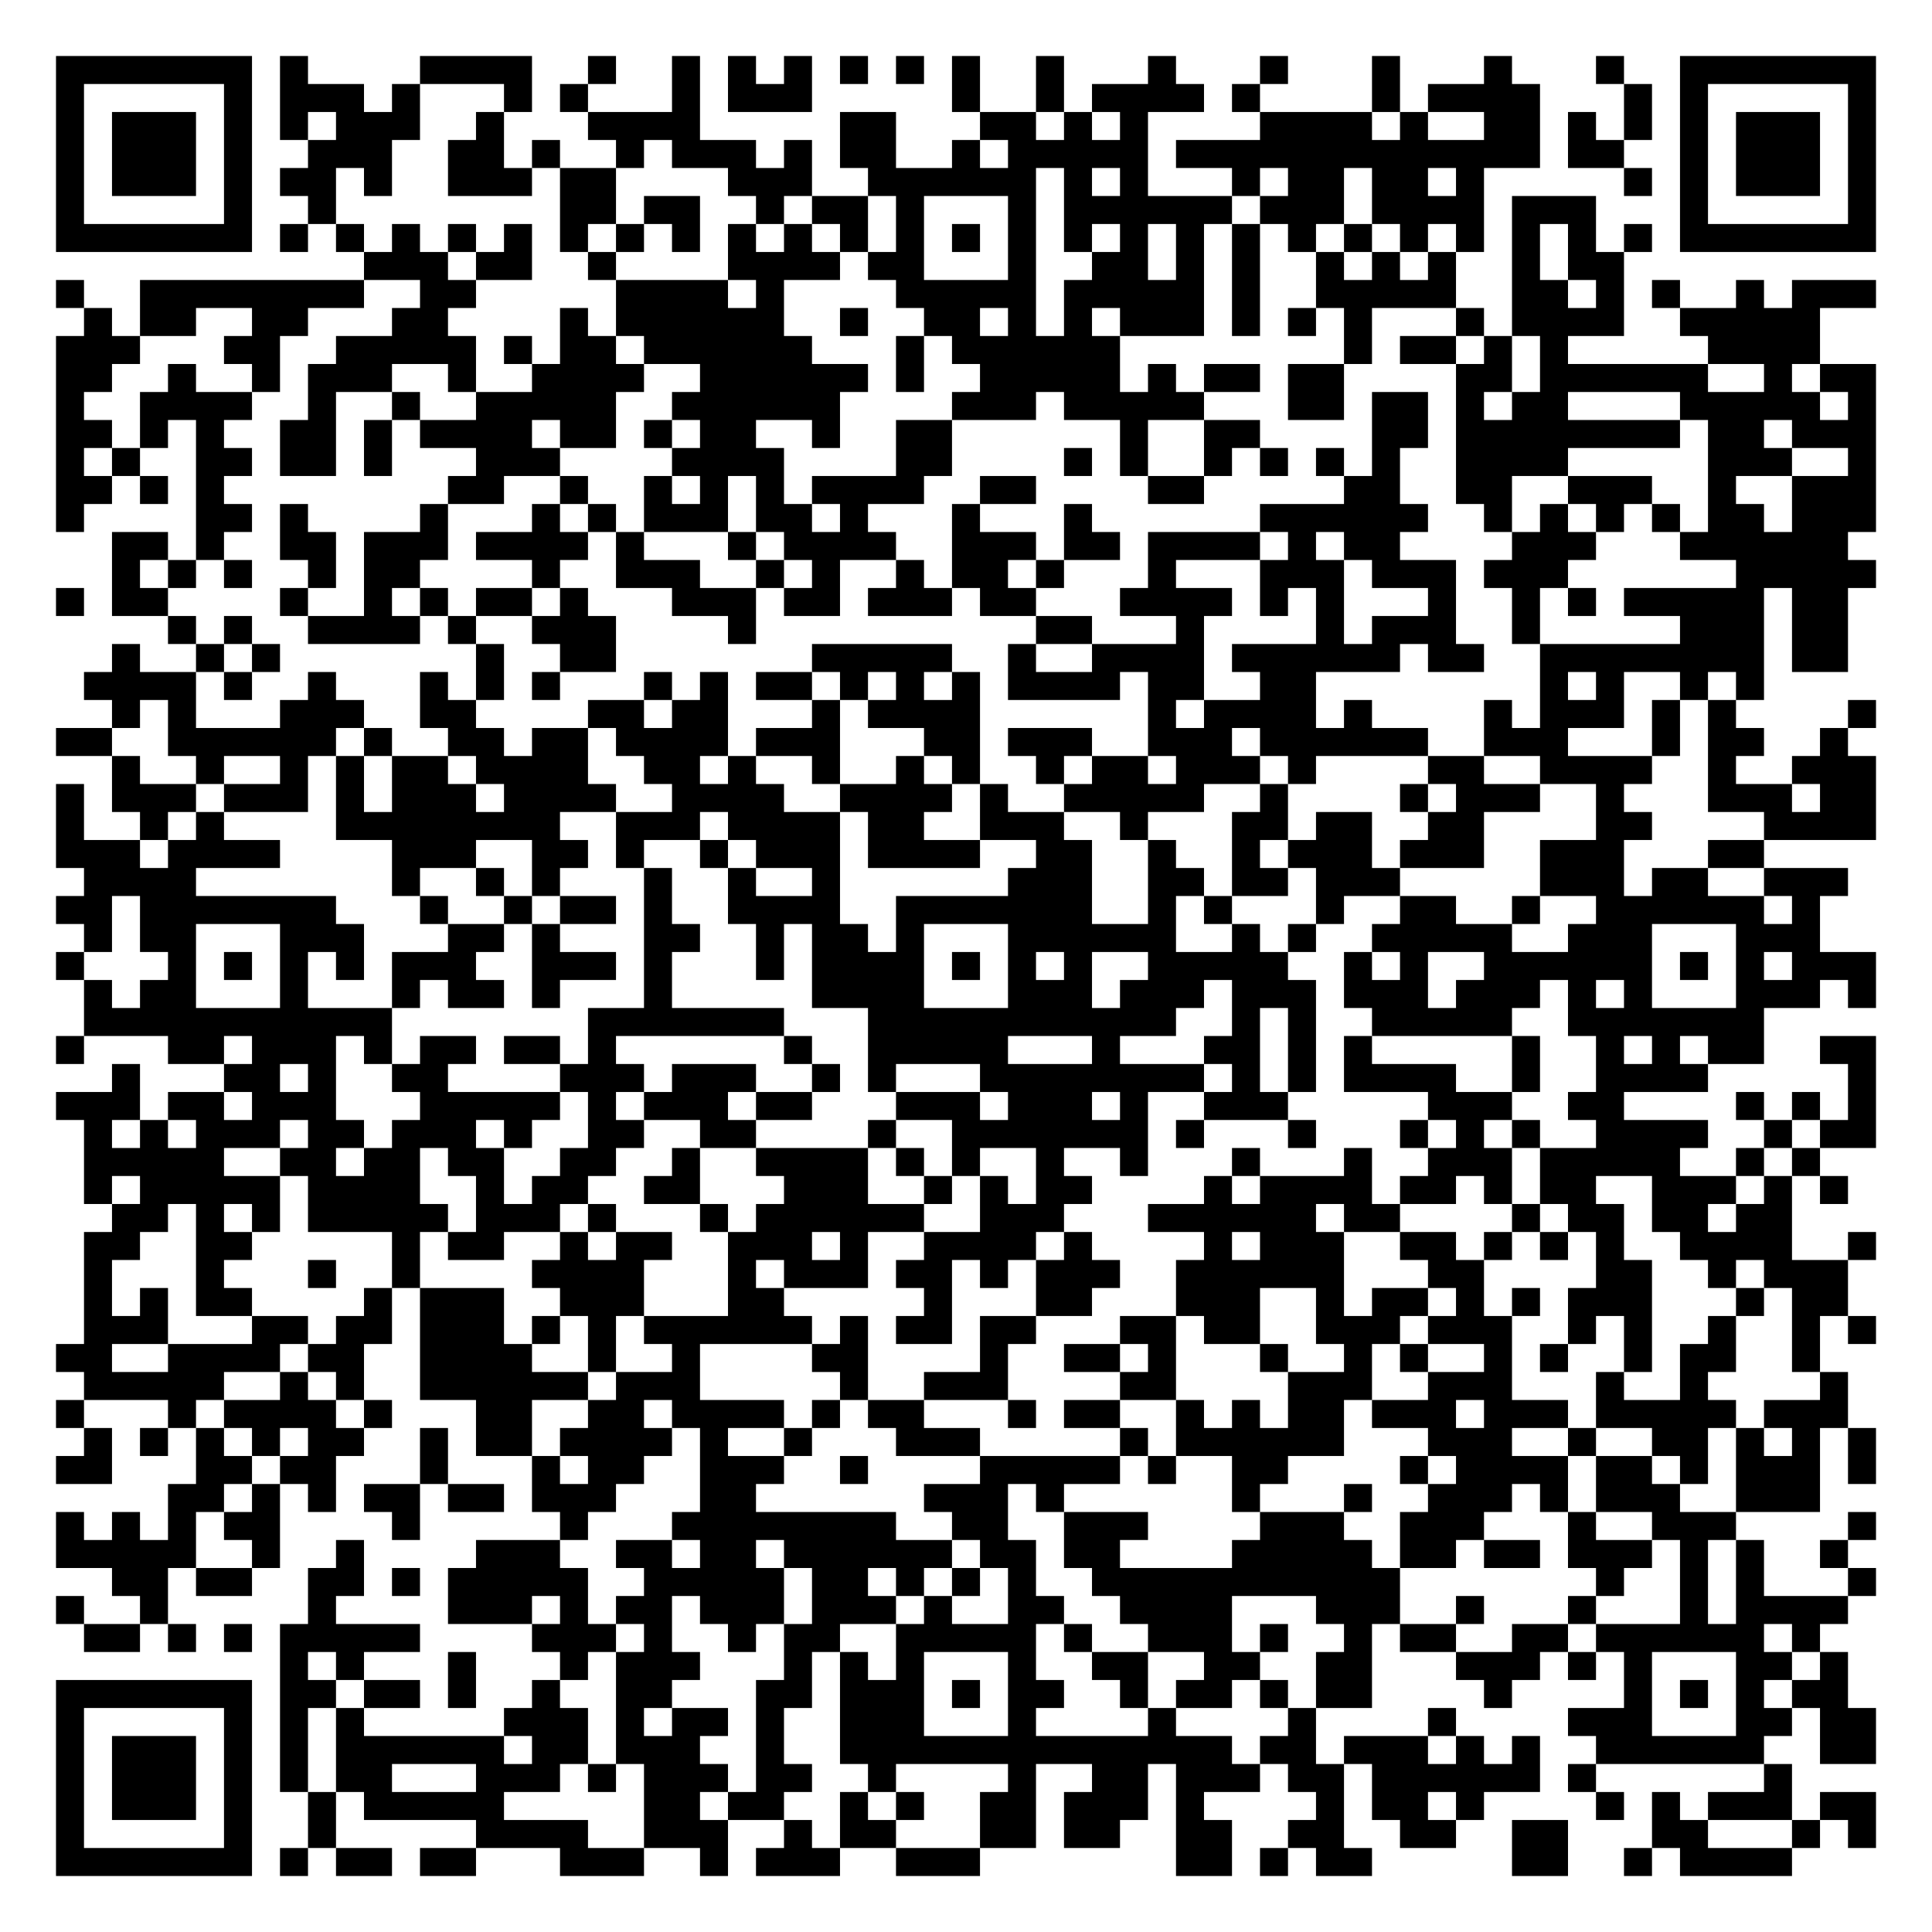
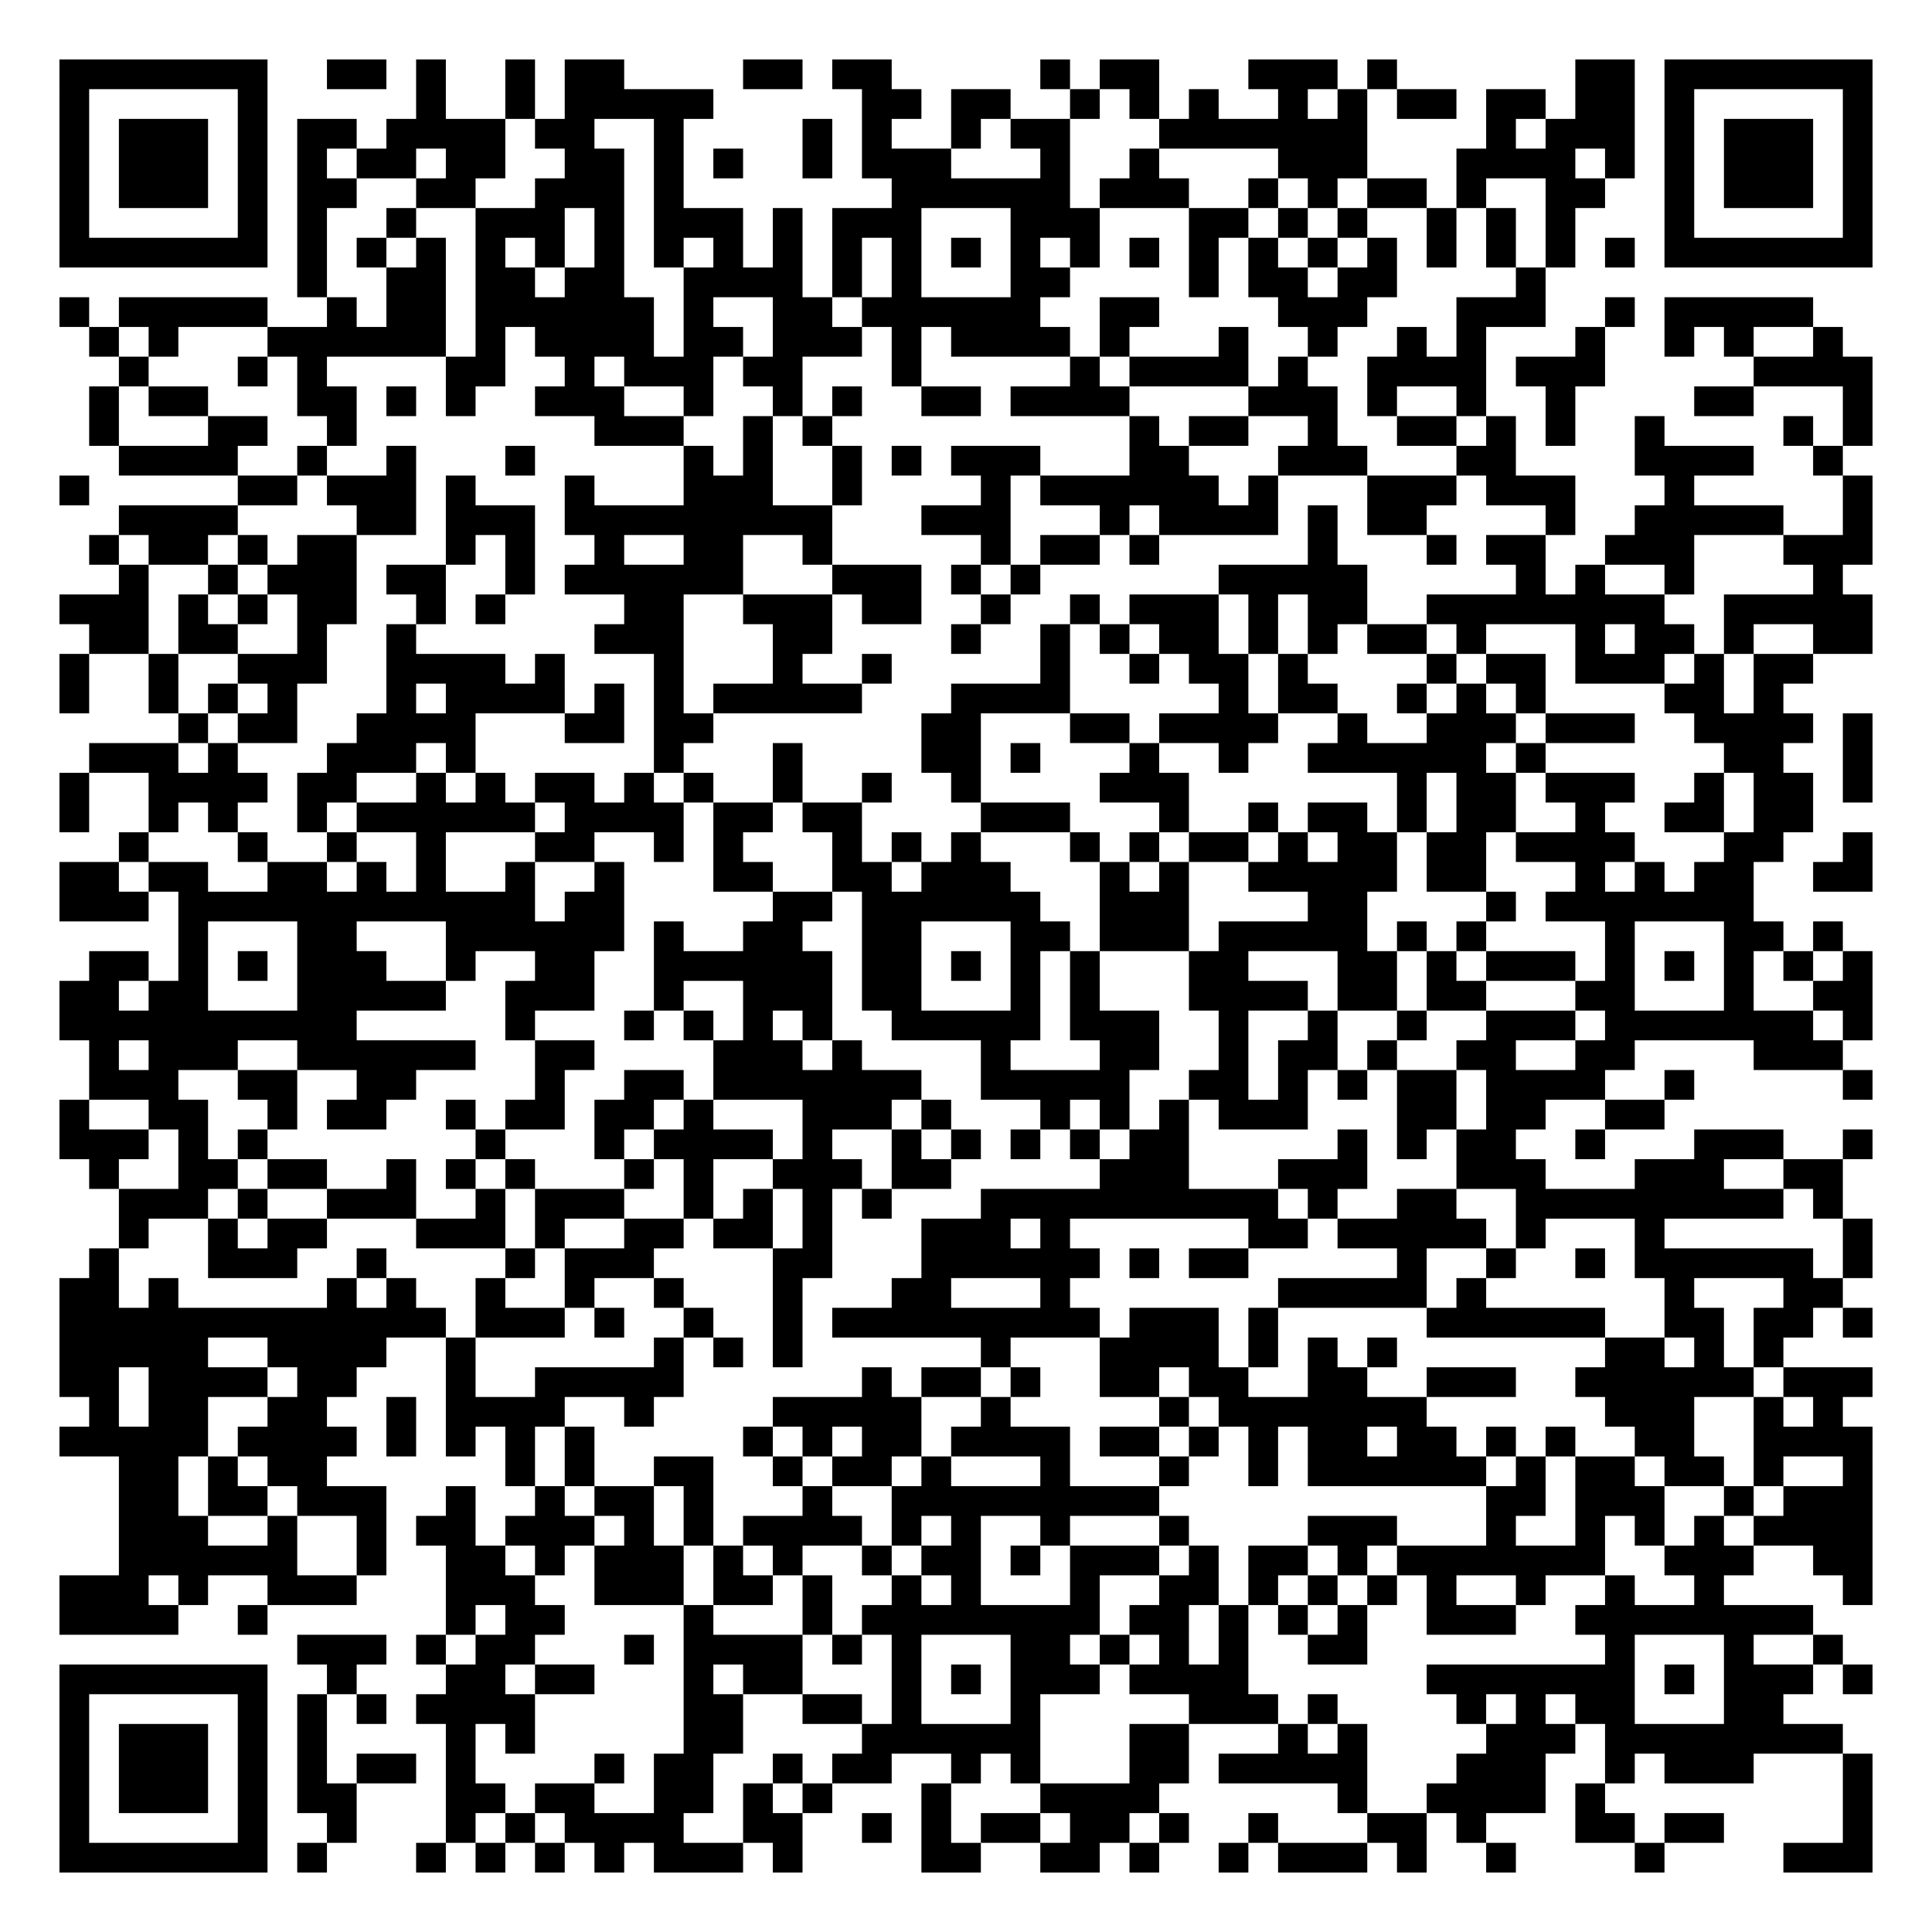
- <svg xmlns="http://www.w3.org/2000/svg" width="276" height="276" class="segno">
+ <svg xmlns="http://www.w3.org/2000/svg" width="260" height="260" class="segno">
  <g transform="scale(4)">
-     <path fill="#fff" d="M0 0h69v69h-69z" />
-     <path class="qrline" stroke="#000" d="M2 2.5h7m1 0h1m4 0h4m2 0h1m2 0h1m1 0h1m1 0h1m1 0h1m1 0h1m1 0h1m2 0h1m3 0h1m3 0h1m3 0h1m3 0h1m3 0h1m2 0h7m-65 1h1m5 0h1m1 0h3m1 0h1m3 0h1m1 0h1m3 0h1m1 0h3m5 0h1m2 0h1m1 0h4m1 0h1m4 0h1m1 0h4m3 0h1m1 0h1m5 0h1m-65 1h1m1 0h3m1 0h1m1 0h1m1 0h3m2 0h1m3 0h4m5 0h2m3 0h2m1 0h1m1 0h1m4 0h4m1 0h1m2 0h2m1 0h1m1 0h1m1 0h1m1 0h3m1 0h1m-65 1h1m1 0h3m1 0h1m2 0h3m2 0h2m1 0h1m2 0h1m1 0h3m1 0h1m1 0h2m2 0h1m1 0h5m1 0h13m1 0h2m2 0h1m1 0h3m1 0h1m-65 1h1m1 0h3m1 0h1m1 0h2m1 0h1m2 0h3m1 0h2m4 0h3m2 0h6m1 0h1m1 0h1m3 0h1m1 0h2m1 0h2m1 0h1m5 0h1m1 0h1m1 0h3m1 0h1m-65 1h1m5 0h1m2 0h1m8 0h2m1 0h2m2 0h1m1 0h2m1 0h1m3 0h1m1 0h6m1 0h3m1 0h4m1 0h3m3 0h1m5 0h1m-65 1h7m1 0h1m1 0h1m1 0h1m1 0h1m1 0h1m1 0h1m1 0h1m1 0h1m1 0h1m1 0h1m1 0h1m1 0h1m1 0h1m1 0h1m1 0h1m1 0h1m1 0h1m1 0h1m1 0h1m1 0h1m1 0h1m1 0h1m1 0h1m1 0h1m1 0h1m1 0h7m-54 1h3m1 0h2m2 0h1m4 0h4m1 0h2m3 0h1m2 0h2m1 0h1m1 0h1m2 0h1m1 0h1m1 0h1m2 0h1m1 0h2m-56 1h1m2 0h8m2 0h2m5 0h4m1 0h1m4 0h5m1 0h5m1 0h1m2 0h5m2 0h2m1 0h1m1 0h1m2 0h1m1 0h3m-64 1h1m1 0h2m2 0h2m3 0h2m4 0h1m1 0h6m2 0h1m2 0h2m1 0h1m1 0h1m1 0h3m1 0h1m1 0h1m1 0h1m3 0h1m1 0h4m2 0h5m-63 1h3m3 0h2m2 0h5m1 0h1m1 0h2m1 0h6m3 0h1m1 0h6m8 0h1m1 0h2m1 0h1m1 0h1m5 0h4m-63 1h2m2 0h1m2 0h1m1 0h3m2 0h1m2 0h4m2 0h6m1 0h1m2 0h5m1 0h1m1 0h2m1 0h2m4 0h2m1 0h6m2 0h1m1 0h2m-65 1h1m2 0h4m2 0h1m2 0h1m2 0h5m2 0h6m4 0h3m1 0h5m3 0h2m1 0h2m1 0h1m1 0h2m4 0h5m1 0h1m-65 1h2m1 0h1m1 0h1m2 0h2m1 0h1m1 0h4m1 0h2m1 0h1m1 0h2m2 0h1m2 0h2m6 0h1m2 0h2m4 0h2m1 0h8m1 0h2m1 0h3m-65 1h1m1 0h1m2 0h2m1 0h2m1 0h1m3 0h3m4 0h4m4 0h2m4 0h1m1 0h1m2 0h1m1 0h1m1 0h1m1 0h1m2 0h4m5 0h3m2 0h1m-65 1h2m1 0h1m1 0h1m8 0h2m2 0h1m2 0h1m1 0h1m1 0h1m1 0h4m2 0h2m4 0h2m5 0h2m2 0h2m2 0h3m2 0h1m2 0h3m-65 1h1m4 0h2m1 0h1m4 0h1m3 0h1m1 0h1m1 0h3m1 0h2m1 0h1m3 0h1m3 0h1m6 0h6m2 0h1m1 0h1m1 0h1m1 0h1m1 0h2m1 0h3m-63 1h2m1 0h1m2 0h2m1 0h3m1 0h4m1 0h1m3 0h1m1 0h4m2 0h3m1 0h2m1 0h4m1 0h1m1 0h2m4 0h3m3 0h6m-62 1h1m1 0h1m1 0h1m2 0h1m1 0h2m4 0h1m2 0h3m2 0h1m1 0h1m2 0h1m1 0h2m1 0h1m3 0h1m3 0h3m1 0h3m1 0h3m6 0h5m-65 1h1m1 0h2m4 0h1m2 0h1m1 0h1m1 0h2m1 0h1m3 0h3m1 0h2m1 0h3m1 0h2m3 0h4m1 0h1m1 0h1m3 0h1m2 0h1m1 0h1m1 0h5m1 0h2m-60 1h1m1 0h1m2 0h4m1 0h1m2 0h3m4 0h1m10 0h2m3 0h1m4 0h1m1 0h3m2 0h1m5 0h3m1 0h2m-62 1h1m2 0h1m1 0h1m7 0h1m2 0h2m7 0h5m2 0h1m2 0h4m1 0h6m1 0h2m2 0h8m1 0h2m-63 1h4m1 0h1m2 0h1m3 0h1m1 0h1m1 0h1m3 0h1m1 0h1m1 0h2m1 0h1m1 0h1m1 0h1m1 0h4m1 0h2m2 0h2m8 0h1m1 0h1m2 0h1m1 0h1m-59 1h1m1 0h1m3 0h3m2 0h2m4 0h2m1 0h2m3 0h1m1 0h4m6 0h1m1 0h4m1 0h1m4 0h1m1 0h3m1 0h1m1 0h1m4 0h1m-65 1h2m2 0h6m1 0h1m2 0h2m1 0h2m1 0h4m1 0h3m3 0h2m1 0h3m2 0h3m1 0h6m2 0h3m3 0h1m1 0h2m2 0h1m-62 1h1m2 0h1m2 0h1m1 0h1m1 0h2m1 0h4m2 0h2m1 0h1m2 0h1m2 0h1m1 0h1m2 0h1m1 0h2m1 0h3m1 0h1m4 0h2m2 0h4m2 0h1m2 0h3m-65 1h1m1 0h3m1 0h3m1 0h1m1 0h3m1 0h4m2 0h4m2 0h4m1 0h1m2 0h5m2 0h1m4 0h1m1 0h3m2 0h1m3 0h3m1 0h2m-65 1h1m2 0h1m1 0h1m4 0h8m2 0h3m1 0h4m1 0h2m2 0h3m2 0h1m3 0h2m1 0h2m2 0h2m4 0h2m4 0h4m-65 1h3m1 0h4m4 0h3m2 0h2m1 0h1m2 0h1m1 0h3m1 0h4m2 0h2m2 0h1m2 0h1m1 0h3m1 0h3m2 0h3m3 0h2m-60 1h4m7 0h1m2 0h1m1 0h1m3 0h1m2 0h1m2 0h1m6 0h3m2 0h2m1 0h2m1 0h3m5 0h3m1 0h2m2 0h3m-64 1h2m1 0h7m3 0h1m2 0h1m1 0h2m1 0h1m2 0h4m2 0h7m2 0h1m1 0h1m3 0h1m2 0h2m2 0h1m2 0h6m1 0h1m-62 1h1m1 0h2m3 0h3m3 0h2m1 0h1m3 0h2m2 0h1m1 0h2m1 0h1m3 0h6m2 0h1m1 0h1m2 0h5m2 0h3m3 0h3m-63 1h1m3 0h1m1 0h1m1 0h1m1 0h1m1 0h3m2 0h3m1 0h1m3 0h1m1 0h4m1 0h1m1 0h1m1 0h1m2 0h5m2 0h1m1 0h1m2 0h6m1 0h1m1 0h1m1 0h3m-64 1h1m1 0h2m3 0h1m3 0h1m1 0h2m1 0h1m3 0h1m5 0h4m3 0h3m1 0h3m1 0h3m1 0h3m1 0h3m1 0h1m1 0h1m3 0h3m1 0h1m-64 1h11m7 0h7m3 0h11m2 0h1m1 0h1m2 0h5m2 0h7m-61 1h1m3 0h2m1 0h3m1 0h1m1 0h2m1 0h2m1 0h1m6 0h1m2 0h5m3 0h1m3 0h2m1 0h1m1 0h1m5 0h1m2 0h1m1 0h1m1 0h2m2 0h2m-63 1h1m3 0h2m1 0h1m2 0h2m4 0h3m1 0h3m2 0h1m1 0h1m3 0h8m1 0h1m1 0h1m1 0h4m2 0h1m2 0h4m5 0h1m-65 1h3m1 0h2m1 0h3m3 0h5m1 0h1m1 0h3m1 0h2m3 0h3m1 0h3m1 0h1m2 0h3m5 0h3m2 0h2m4 0h1m1 0h1m1 0h1m-64 1h1m1 0h1m1 0h3m1 0h2m1 0h3m1 0h1m2 0h2m2 0h2m4 0h1m2 0h7m1 0h1m3 0h1m3 0h1m1 0h1m1 0h1m2 0h4m2 0h1m1 0h2m-64 1h5m2 0h2m1 0h2m1 0h2m2 0h2m2 0h1m2 0h4m1 0h1m1 0h1m2 0h1m2 0h1m3 0h1m3 0h1m2 0h3m1 0h5m2 0h1m1 0h1m-62 1h1m1 0h5m1 0h4m2 0h1m1 0h2m2 0h2m3 0h3m2 0h1m1 0h1m1 0h2m4 0h1m1 0h4m1 0h2m1 0h1m1 0h2m2 0h3m1 0h1m1 0h1m-62 1h2m1 0h1m1 0h1m1 0h5m1 0h3m1 0h1m3 0h1m1 0h6m2 0h3m3 0h6m1 0h2m4 0h1m1 0h2m1 0h2m1 0h2m-61 1h2m2 0h2m5 0h1m1 0h2m2 0h1m1 0h2m2 0h3m1 0h1m2 0h4m1 0h1m4 0h1m1 0h3m2 0h2m1 0h1m1 0h1m1 0h1m2 0h4m2 0h1m-64 1h1m3 0h1m3 0h1m2 0h1m4 0h4m3 0h1m1 0h3m1 0h2m1 0h1m1 0h3m2 0h6m3 0h2m4 0h2m2 0h1m1 0h3m-63 1h1m1 0h1m1 0h2m4 0h1m1 0h3m2 0h3m3 0h2m5 0h1m3 0h2m3 0h3m2 0h1m1 0h2m1 0h1m1 0h1m1 0h3m3 0h1m1 0h2m-63 1h3m3 0h2m1 0h2m1 0h3m1 0h1m1 0h1m1 0h6m1 0h1m1 0h2m1 0h2m3 0h2m1 0h2m2 0h3m1 0h3m2 0h1m1 0h1m2 0h1m2 0h1m1 0h1m-65 1h2m2 0h4m1 0h2m2 0h4m2 0h1m2 0h1m4 0h2m4 0h1m2 0h2m1 0h1m3 0h1m2 0h1m1 0h1m2 0h1m1 0h1m2 0h1m1 0h2m2 0h1m-62 1h5m2 0h1m1 0h1m2 0h6m1 0h3m5 0h1m2 0h3m4 0h2m4 0h3m2 0h3m3 0h1m2 0h1m4 0h1m-64 1h1m3 0h1m1 0h4m1 0h1m3 0h2m2 0h2m1 0h4m1 0h1m1 0h2m3 0h1m1 0h2m2 0h1m1 0h1m1 0h2m1 0h3m1 0h3m1 0h5m1 0h3m-63 1h1m1 0h1m1 0h1m1 0h1m1 0h2m2 0h1m1 0h2m1 0h4m1 0h1m2 0h1m3 0h3m5 0h1m1 0h6m3 0h3m2 0h1m2 0h2m1 0h1m1 0h1m1 0h1m-65 1h2m3 0h2m1 0h2m3 0h1m3 0h1m1 0h2m2 0h3m2 0h1m4 0h5m1 0h1m2 0h2m4 0h1m1 0h4m1 0h2m1 0h1m1 0h3m1 0h1m-61 1h2m1 0h1m1 0h1m1 0h2m1 0h2m1 0h3m3 0h2m6 0h3m1 0h1m6 0h1m3 0h1m2 0h3m1 0h1m1 0h3m2 0h3m-63 1h1m1 0h1m1 0h1m1 0h2m4 0h1m5 0h1m3 0h8m2 0h2m2 0h3m4 0h3m2 0h3m3 0h1m2 0h3m4 0h1m-65 1h5m2 0h1m2 0h1m4 0h3m2 0h2m1 0h2m1 0h6m1 0h2m1 0h2m4 0h5m1 0h2m1 0h2m1 0h3m1 0h1m1 0h1m2 0h1m-62 1h2m1 0h2m2 0h2m1 0h1m1 0h5m2 0h5m1 0h2m1 0h1m1 0h1m1 0h1m2 0h11m7 0h1m2 0h1m1 0h1m3 0h1m-65 1h1m2 0h1m5 0h1m4 0h3m1 0h1m1 0h2m1 0h3m1 0h3m1 0h1m2 0h2m2 0h4m3 0h3m2 0h1m3 0h1m3 0h1m1 0h4m-63 1h2m1 0h1m1 0h1m1 0h5m4 0h3m1 0h1m2 0h1m1 0h2m2 0h5m1 0h1m2 0h3m1 0h1m2 0h1m1 0h2m2 0h2m1 0h6m1 0h1m-55 1h1m1 0h1m3 0h1m3 0h1m1 0h3m3 0h1m1 0h1m1 0h1m3 0h1m2 0h2m2 0h2m2 0h2m3 0h3m1 0h1m1 0h1m3 0h2m1 0h1m-64 1h7m1 0h2m1 0h2m1 0h1m2 0h1m2 0h2m3 0h2m1 0h3m1 0h1m1 0h2m2 0h1m1 0h2m1 0h1m1 0h2m4 0h1m4 0h1m1 0h1m1 0h1m1 0h2m-64 1h1m5 0h1m1 0h1m1 0h1m5 0h3m1 0h1m1 0h2m1 0h1m2 0h3m3 0h1m4 0h1m4 0h1m4 0h1m4 0h3m3 0h2m1 0h2m-65 1h1m1 0h3m1 0h1m1 0h1m1 0h6m1 0h2m1 0h3m2 0h1m2 0h14m1 0h2m1 0h3m1 0h1m1 0h1m2 0h6m2 0h2m-65 1h1m1 0h3m1 0h1m1 0h1m1 0h2m3 0h3m1 0h1m1 0h3m1 0h2m2 0h1m4 0h1m2 0h2m1 0h3m1 0h2m1 0h6m1 0h1m6 0h1m-62 1h1m1 0h3m1 0h1m2 0h1m1 0h5m5 0h2m1 0h2m2 0h1m1 0h1m2 0h2m1 0h3m1 0h1m4 0h1m1 0h2m1 0h1m4 0h1m1 0h1m1 0h3m1 0h2m-65 1h1m5 0h1m2 0h1m5 0h4m2 0h3m2 0h1m1 0h2m3 0h2m1 0h2m2 0h2m2 0h2m2 0h2m2 0h2m3 0h2m3 0h1m1 0h1m-65 1h7m1 0h1m1 0h2m1 0h2m3 0h3m2 0h1m1 0h3m2 0h3m7 0h2m1 0h1m1 0h2m5 0h2m2 0h1m1 0h4" />
+     <path fill="#fff" d="M0 0h65v65h-65z" />
+     <path class="qrline" stroke="#000" d="M2 2.5h7m2 0h2m1 0h1m2 0h1m1 0h2m4 0h2m1 0h2m5 0h1m1 0h2m3 0h3m1 0h1m6 0h2m1 0h7m-61 1h1m5 0h1m5 0h1m2 0h1m1 0h5m5 0h2m1 0h2m2 0h1m1 0h1m1 0h1m2 0h1m1 0h1m1 0h2m1 0h2m1 0h2m1 0h1m5 0h1m-61 1h1m1 0h3m1 0h1m1 0h2m1 0h4m1 0h2m2 0h1m4 0h1m1 0h1m2 0h1m1 0h2m3 0h7m4 0h1m1 0h3m1 0h1m1 0h3m1 0h1m-61 1h1m1 0h3m1 0h1m1 0h1m1 0h2m1 0h2m2 0h2m1 0h1m1 0h1m2 0h1m1 0h3m3 0h1m2 0h1m4 0h3m3 0h4m1 0h1m1 0h1m1 0h3m1 0h1m-61 1h1m1 0h3m1 0h1m1 0h2m2 0h2m2 0h3m1 0h1m7 0h6m1 0h3m2 0h1m1 0h1m1 0h2m1 0h1m2 0h2m2 0h1m1 0h3m1 0h1m-61 1h1m5 0h1m1 0h1m2 0h1m2 0h3m1 0h1m1 0h3m1 0h1m1 0h3m3 0h3m3 0h2m1 0h1m1 0h1m2 0h1m1 0h1m1 0h1m3 0h1m5 0h1m-61 1h7m1 0h1m1 0h1m1 0h1m1 0h1m1 0h1m1 0h1m1 0h1m1 0h1m1 0h1m1 0h1m1 0h1m1 0h1m1 0h1m1 0h1m1 0h1m1 0h1m1 0h1m1 0h1m1 0h1m1 0h1m1 0h1m1 0h1m1 0h1m1 0h7m-53 1h1m2 0h2m1 0h2m1 0h2m2 0h4m1 0h1m1 0h1m3 0h2m4 0h1m1 0h2m1 0h2m4 0h1m-50 1h1m1 0h5m2 0h1m1 0h2m1 0h6m1 0h1m2 0h2m1 0h6m2 0h2m4 0h3m3 0h3m2 0h1m1 0h5m-58 1h1m1 0h1m3 0h6m1 0h1m1 0h4m1 0h2m1 0h3m1 0h1m1 0h4m1 0h1m3 0h1m2 0h1m2 0h1m1 0h1m3 0h1m2 0h1m1 0h1m2 0h1m-58 1h1m3 0h1m1 0h1m4 0h2m2 0h1m1 0h3m1 0h2m3 0h1m5 0h1m1 0h4m1 0h1m2 0h4m1 0h3m5 0h4m-60 1h1m1 0h2m3 0h2m1 0h1m1 0h1m2 0h3m2 0h1m2 0h1m1 0h1m2 0h2m1 0h4m4 0h3m1 0h1m2 0h1m2 0h1m4 0h2m3 0h1m-60 1h1m3 0h2m2 0h1m8 0h3m2 0h1m1 0h1m10 0h1m1 0h2m2 0h1m2 0h2m1 0h1m1 0h1m2 0h1m4 0h1m1 0h1m-59 1h4m2 0h1m2 0h1m3 0h1m5 0h1m1 0h1m2 0h1m1 0h1m1 0h3m3 0h2m3 0h3m3 0h2m4 0h4m2 0h1m-60 1h1m5 0h2m1 0h3m1 0h1m3 0h1m3 0h3m2 0h1m4 0h1m1 0h6m1 0h1m3 0h3m1 0h3m3 0h1m5 0h1m-59 1h4m4 0h2m1 0h3m1 0h9m3 0h3m3 0h1m1 0h4m1 0h1m1 0h2m4 0h1m2 0h5m2 0h1m-60 1h1m1 0h2m1 0h1m1 0h2m3 0h1m1 0h1m2 0h1m2 0h2m2 0h1m5 0h1m1 0h2m1 0h1m5 0h1m3 0h1m1 0h2m2 0h3m3 0h3m-59 1h1m2 0h1m1 0h3m1 0h2m2 0h1m1 0h6m3 0h3m1 0h1m1 0h1m6 0h5m5 0h1m1 0h1m2 0h1m4 0h1m-60 1h3m1 0h1m1 0h1m1 0h2m2 0h1m1 0h1m4 0h2m2 0h3m1 0h2m2 0h1m2 0h1m1 0h3m1 0h1m1 0h2m2 0h8m2 0h5m-60 1h2m1 0h2m2 0h1m2 0h1m6 0h3m3 0h2m4 0h1m2 0h1m1 0h1m1 0h2m1 0h1m1 0h1m1 0h2m1 0h1m3 0h1m1 0h2m1 0h1m2 0h2m-61 1h1m2 0h1m2 0h3m2 0h4m1 0h1m3 0h1m3 0h1m2 0h1m5 0h1m2 0h1m1 0h2m1 0h1m4 0h1m1 0h2m1 0h3m1 0h1m1 0h2m-59 1h1m2 0h1m1 0h1m1 0h1m3 0h1m1 0h4m1 0h1m1 0h1m1 0h5m3 0h4m5 0h1m1 0h2m2 0h1m1 0h1m1 0h1m4 0h2m1 0h1m-54 1h1m1 0h2m2 0h4m3 0h2m1 0h2m7 0h2m3 0h2m1 0h4m2 0h1m2 0h3m1 0h3m2 0h4m1 0h1m-60 1h3m1 0h1m3 0h3m1 0h1m6 0h1m3 0h1m4 0h2m1 0h1m3 0h1m2 0h1m2 0h6m1 0h1m6 0h2m2 0h1m-61 1h1m2 0h4m1 0h2m2 0h1m1 0h1m1 0h2m1 0h1m1 0h1m2 0h1m2 0h1m2 0h1m4 0h3m7 0h1m1 0h2m1 0h3m2 0h1m1 0h2m1 0h1m-61 1h1m2 0h1m1 0h1m2 0h1m1 0h6m1 0h4m1 0h2m1 0h2m4 0h3m3 0h1m2 0h1m1 0h2m1 0h1m1 0h2m2 0h1m2 0h2m1 0h2m-57 1h1m3 0h1m2 0h1m2 0h1m3 0h2m2 0h1m1 0h1m3 0h1m1 0h1m1 0h1m3 0h1m1 0h1m1 0h2m1 0h1m1 0h2m1 0h2m1 0h4m3 0h2m2 0h1m-61 1h2m1 0h2m2 0h2m1 0h1m1 0h1m2 0h1m2 0h1m3 0h2m2 0h2m1 0h3m3 0h1m1 0h1m2 0h5m1 0h2m3 0h1m1 0h1m1 0h2m2 0h2m-61 1h3m1 0h12m1 0h2m5 0h2m1 0h6m2 0h3m4 0h2m4 0h1m1 0h7m-53 1h1m3 0h2m3 0h6m1 0h1m2 0h2m2 0h2m3 0h2m1 0h3m1 0h5m1 0h1m1 0h1m4 0h1m3 0h2m1 0h1m-59 1h2m1 0h1m1 0h1m1 0h3m2 0h1m2 0h2m2 0h6m1 0h2m1 0h1m1 0h1m1 0h1m3 0h2m3 0h2m1 0h1m1 0h3m1 0h1m1 0h1m1 0h1m1 0h1m1 0h1m-61 1h2m1 0h2m3 0h5m2 0h3m2 0h1m2 0h3m1 0h2m3 0h1m1 0h1m3 0h4m1 0h2m1 0h2m3 0h2m3 0h1m2 0h2m-61 1h10m5 0h1m3 0h1m1 0h1m1 0h1m1 0h1m2 0h5m1 0h3m2 0h1m2 0h1m2 0h1m2 0h3m1 0h7m1 0h1m-60 1h1m1 0h3m2 0h6m2 0h2m4 0h3m1 0h1m4 0h1m3 0h2m2 0h1m1 0h2m1 0h1m2 0h2m2 0h2m4 0h3m-59 1h3m2 0h2m2 0h2m4 0h1m2 0h2m1 0h7m2 0h5m2 0h2m1 0h1m1 0h1m1 0h2m1 0h4m2 0h1m5 0h1m-61 1h1m2 0h2m2 0h1m1 0h2m2 0h1m1 0h2m1 0h2m1 0h1m3 0h3m1 0h1m3 0h1m1 0h1m1 0h1m1 0h3m3 0h2m1 0h2m2 0h2m-54 1h3m1 0h1m1 0h1m7 0h1m3 0h1m1 0h4m1 0h1m2 0h1m1 0h1m1 0h1m1 0h1m1 0h2m5 0h1m1 0h1m1 0h2m2 0h1m3 0h3m2 0h1m-60 1h1m2 0h2m1 0h2m2 0h1m1 0h1m1 0h1m3 0h1m1 0h1m2 0h3m1 0h2m5 0h3m3 0h3m3 0h3m3 0h3m2 0h2m-58 1h3m1 0h1m2 0h3m2 0h1m1 0h3m2 0h1m1 0h1m1 0h1m1 0h1m3 0h10m1 0h1m2 0h2m2 0h9m1 0h1m-58 1h1m2 0h1m1 0h2m3 0h3m1 0h1m2 0h2m1 0h2m1 0h1m3 0h3m1 0h1m6 0h2m1 0h5m1 0h1m3 0h1m6 0h1m-60 1h1m3 0h3m2 0h1m4 0h1m1 0h3m4 0h2m3 0h6m1 0h1m1 0h2m5 0h1m2 0h1m2 0h1m1 0h6m1 0h1m-61 1h2m1 0h1m5 0h1m1 0h1m2 0h1m2 0h1m2 0h1m3 0h1m3 0h2m3 0h1m7 0h5m1 0h1m6 0h1m3 0h2m-60 1h13m1 0h3m1 0h1m2 0h1m2 0h1m1 0h9m1 0h3m1 0h1m5 0h6m2 0h2m1 0h2m1 0h1m-61 1h5m2 0h4m2 0h1m6 0h1m1 0h1m1 0h1m6 0h1m3 0h4m1 0h1m1 0h1m1 0h1m7 0h2m1 0h1m1 0h1m-58 1h2m1 0h4m1 0h2m3 0h1m2 0h5m6 0h1m1 0h2m1 0h1m2 0h2m1 0h2m2 0h2m2 0h3m2 0h6m1 0h3m-60 1h1m1 0h2m2 0h2m2 0h1m1 0h4m2 0h1m4 0h5m2 0h1m5 0h1m1 0h7m6 0h3m2 0h1m1 0h1m-60 1h5m1 0h4m1 0h1m1 0h1m1 0h1m1 0h1m5 0h1m1 0h1m1 0h2m1 0h4m1 0h2m1 0h1m1 0h1m1 0h2m1 0h2m1 0h1m1 0h1m2 0h2m2 0h4m-59 1h2m1 0h1m1 0h2m6 0h1m1 0h1m2 0h2m2 0h1m1 0h2m1 0h1m3 0h1m3 0h1m2 0h1m1 0h6m1 0h1m1 0h2m1 0h2m1 0h1m2 0h1m-59 1h2m1 0h2m1 0h3m2 0h1m2 0h1m1 0h2m1 0h1m3 0h1m2 0h9m11 0h2m1 0h3m2 0h1m1 0h3m-59 1h3m2 0h1m2 0h1m1 0h2m1 0h3m1 0h1m1 0h1m1 0h4m1 0h1m1 0h1m2 0h1m3 0h1m4 0h3m3 0h1m2 0h1m1 0h1m1 0h1m1 0h4m-59 1h6m2 0h1m2 0h2m1 0h1m1 0h3m1 0h1m1 0h1m2 0h1m1 0h2m1 0h1m1 0h3m1 0h1m1 0h2m1 0h1m1 0h7m2 0h3m2 0h2m-61 1h3m1 0h1m2 0h3m3 0h3m2 0h3m1 0h2m1 0h1m2 0h1m1 0h1m3 0h1m2 0h2m1 0h1m1 0h1m1 0h1m1 0h1m2 0h1m2 0h1m2 0h1m4 0h1m-61 1h4m2 0h1m6 0h1m1 0h2m4 0h1m3 0h1m1 0h8m1 0h2m1 0h1m1 0h1m1 0h1m2 0h3m2 0h8m-51 1h3m1 0h1m1 0h2m3 0h1m1 0h4m1 0h1m1 0h1m3 0h2m1 0h1m1 0h1m1 0h1m2 0h2m8 0h1m3 0h1m2 0h1m-60 1h7m2 0h1m3 0h2m1 0h2m3 0h1m1 0h2m3 0h1m1 0h1m1 0h3m1 0h4m6 0h7m1 0h1m1 0h3m1 0h1m-61 1h1m5 0h1m1 0h1m1 0h1m1 0h4m5 0h2m2 0h2m1 0h1m3 0h1m5 0h3m1 0h1m4 0h1m1 0h1m1 0h2m3 0h2m-58 1h1m1 0h3m1 0h1m1 0h1m4 0h1m1 0h1m5 0h2m4 0h6m3 0h2m3 0h1m1 0h1m4 0h3m1 0h8m-60 1h1m1 0h3m1 0h1m1 0h1m1 0h2m1 0h1m4 0h1m1 0h2m2 0h1m1 0h2m2 0h1m1 0h1m3 0h2m1 0h5m3 0h3m2 0h1m1 0h3m3 0h1m-61 1h1m1 0h3m1 0h1m1 0h2m3 0h2m1 0h2m2 0h2m1 0h1m1 0h1m3 0h1m3 0h4m6 0h1m2 0h4m1 0h1m8 0h1m-61 1h1m5 0h1m2 0h1m3 0h1m1 0h1m1 0h4m2 0h2m2 0h1m1 0h1m1 0h2m1 0h2m1 0h1m2 0h1m3 0h2m1 0h1m3 0h2m1 0h2m4 0h1m-61 1h7m1 0h1m3 0h1m1 0h1m1 0h1m1 0h1m1 0h3m1 0h1m4 0h2m2 0h2m1 0h1m2 0h1m1 0h3m1 0h1m2 0h1m4 0h1m4 0h3" />
  </g>
</svg>
